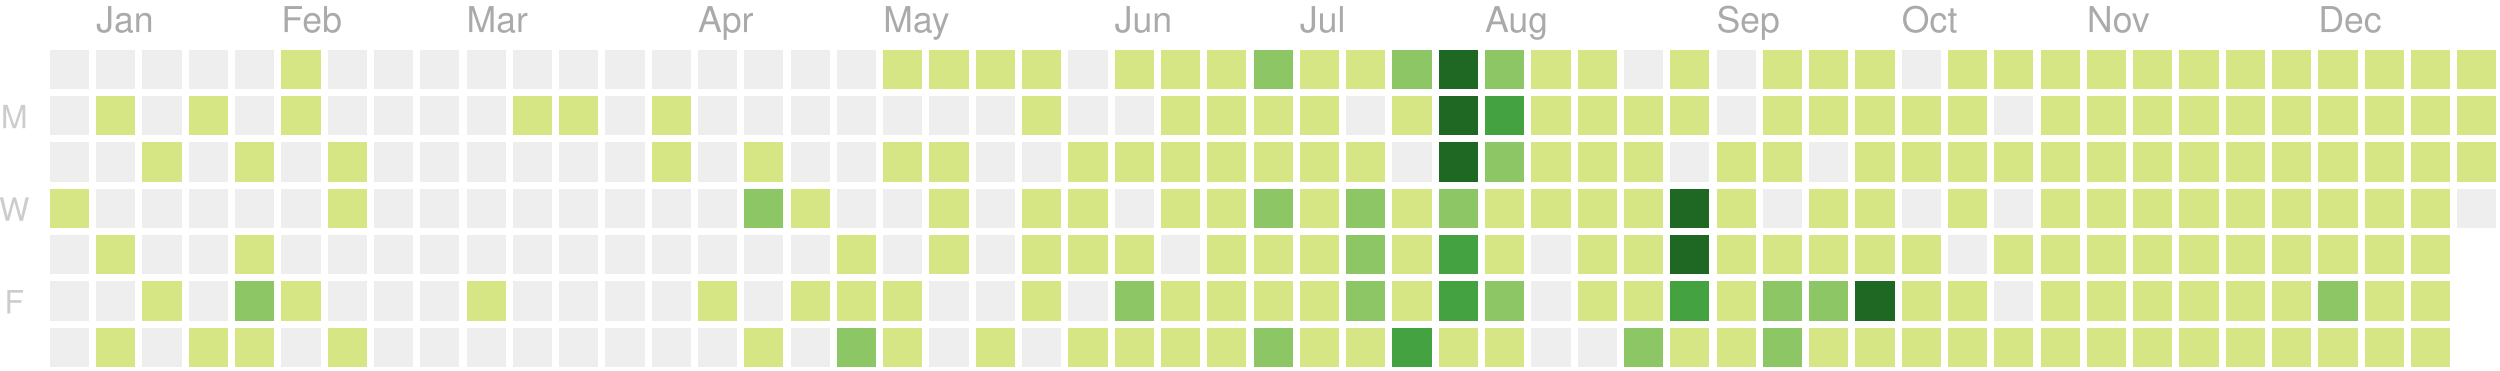
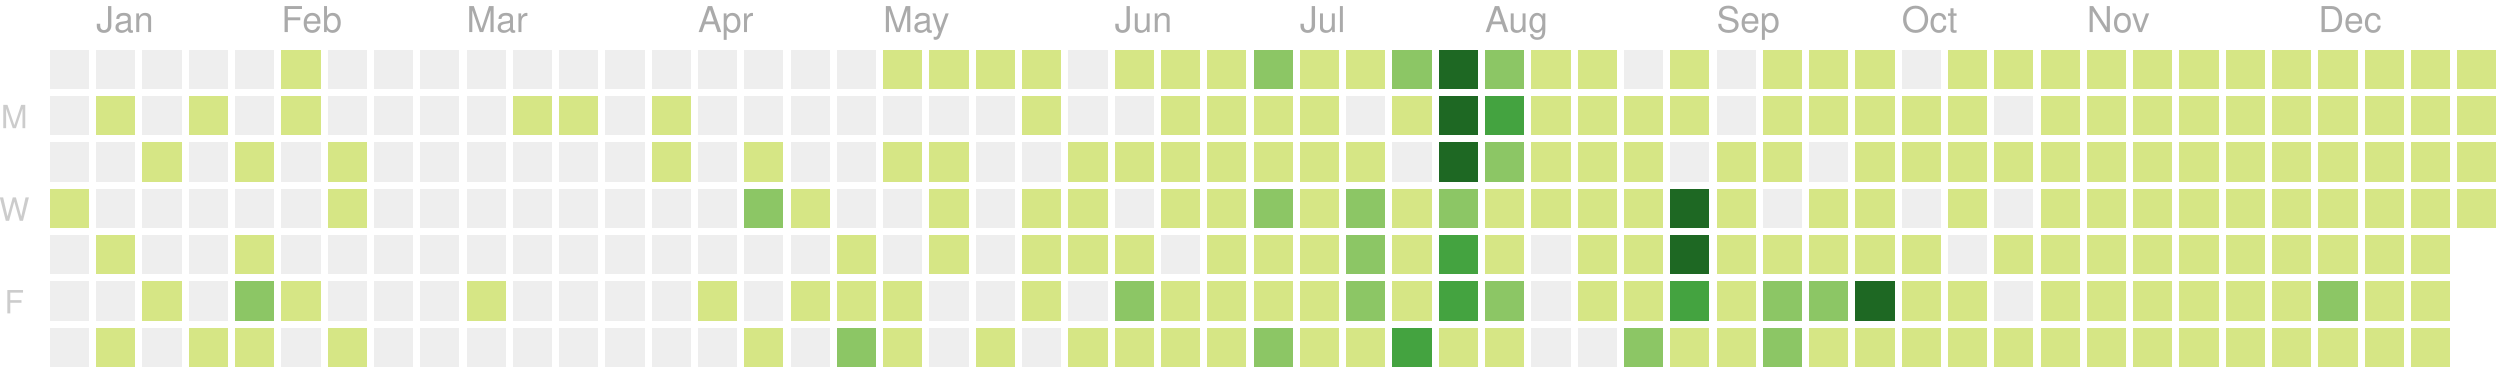
<svg xmlns="http://www.w3.org/2000/svg" version="1.1" width="702" height="104">
  <rect style="fill:#eeeeee;shape-rendering:crispedges;" data-score="0" data-date="2019-12-29" x="14" y="14" width="11" height="11" />
  <rect style="fill:#eeeeee;shape-rendering:crispedges;" data-score="0" data-date="2020-01-05" x="27" y="14" width="11" height="11" />
  <rect style="fill:#eeeeee;shape-rendering:crispedges;" data-score="0" data-date="2020-01-12" x="40" y="14" width="11" height="11" />
  <rect style="fill:#eeeeee;shape-rendering:crispedges;" data-score="0" data-date="2020-01-19" x="53" y="14" width="11" height="11" />
  <rect style="fill:#eeeeee;shape-rendering:crispedges;" data-score="0" data-date="2020-01-26" x="66" y="14" width="11" height="11" />
  <rect style="fill:#d6e685;shape-rendering:crispedges;" data-score="2" data-date="2020-02-02" x="79" y="14" width="11" height="11" />
  <rect style="fill:#eeeeee;shape-rendering:crispedges;" data-score="0" data-date="2020-02-09" x="92" y="14" width="11" height="11" />
  <rect style="fill:#eeeeee;shape-rendering:crispedges;" data-score="0" data-date="2020-02-16" x="105" y="14" width="11" height="11" />
  <rect style="fill:#eeeeee;shape-rendering:crispedges;" data-score="0" data-date="2020-02-23" x="118" y="14" width="11" height="11" />
  <rect style="fill:#eeeeee;shape-rendering:crispedges;" data-score="0" data-date="2020-03-01" x="131" y="14" width="11" height="11" />
  <rect style="fill:#eeeeee;shape-rendering:crispedges;" data-score="0" data-date="2020-03-08" x="144" y="14" width="11" height="11" />
  <rect style="fill:#eeeeee;shape-rendering:crispedges;" data-score="0" data-date="2020-03-15" x="157" y="14" width="11" height="11" />
  <rect style="fill:#eeeeee;shape-rendering:crispedges;" data-score="0" data-date="2020-03-22" x="170" y="14" width="11" height="11" />
  <rect style="fill:#eeeeee;shape-rendering:crispedges;" data-score="0" data-date="2020-03-29" x="183" y="14" width="11" height="11" />
  <rect style="fill:#eeeeee;shape-rendering:crispedges;" data-score="0" data-date="2020-04-05" x="196" y="14" width="11" height="11" />
  <rect style="fill:#eeeeee;shape-rendering:crispedges;" data-score="0" data-date="2020-04-12" x="209" y="14" width="11" height="11" />
  <rect style="fill:#eeeeee;shape-rendering:crispedges;" data-score="0" data-date="2020-04-19" x="222" y="14" width="11" height="11" />
  <rect style="fill:#eeeeee;shape-rendering:crispedges;" data-score="0" data-date="2020-04-26" x="235" y="14" width="11" height="11" />
  <rect style="fill:#d6e685;shape-rendering:crispedges;" data-score="20" data-date="2020-05-03" x="248" y="14" width="11" height="11" />
  <rect style="fill:#d6e685;shape-rendering:crispedges;" data-score="4" data-date="2020-05-10" x="261" y="14" width="11" height="11" />
  <rect style="fill:#d6e685;shape-rendering:crispedges;" data-score="4" data-date="2020-05-17" x="274" y="14" width="11" height="11" />
  <rect style="fill:#d6e685;shape-rendering:crispedges;" data-score="3" data-date="2020-05-24" x="287" y="14" width="11" height="11" />
  <rect style="fill:#eeeeee;shape-rendering:crispedges;" data-score="0" data-date="2020-05-31" x="300" y="14" width="11" height="11" />
  <rect style="fill:#d6e685;shape-rendering:crispedges;" data-score="25" data-date="2020-06-07" x="313" y="14" width="11" height="11" />
  <rect style="fill:#d6e685;shape-rendering:crispedges;" data-score="20" data-date="2020-06-14" x="326" y="14" width="11" height="11" />
  <rect style="fill:#d6e685;shape-rendering:crispedges;" data-score="8" data-date="2020-06-21" x="339" y="14" width="11" height="11" />
  <rect style="fill:#8cc665;shape-rendering:crispedges;" data-score="28" data-date="2020-06-28" x="352" y="14" width="11" height="11" />
  <rect style="fill:#d6e685;shape-rendering:crispedges;" data-score="20" data-date="2020-07-05" x="365" y="14" width="11" height="11" />
  <rect style="fill:#d6e685;shape-rendering:crispedges;" data-score="3" data-date="2020-07-12" x="378" y="14" width="11" height="11" />
  <rect style="fill:#8cc665;shape-rendering:crispedges;" data-score="45" data-date="2020-07-19" x="391" y="14" width="11" height="11" />
  <rect style="fill:#1e6823;shape-rendering:crispedges;" data-score="84" data-date="2020-07-26" x="404" y="14" width="11" height="11" />
  <rect style="fill:#8cc665;shape-rendering:crispedges;" data-score="41" data-date="2020-08-02" x="417" y="14" width="11" height="11" />
  <rect style="fill:#d6e685;shape-rendering:crispedges;" data-score="13" data-date="2020-08-09" x="430" y="14" width="11" height="11" />
  <rect style="fill:#d6e685;shape-rendering:crispedges;" data-score="13" data-date="2020-08-16" x="443" y="14" width="11" height="11" />
  <rect style="fill:#eeeeee;shape-rendering:crispedges;" data-score="0" data-date="2020-08-23" x="456" y="14" width="11" height="11" />
  <rect style="fill:#d6e685;shape-rendering:crispedges;" data-score="5" data-date="2020-08-30" x="469" y="14" width="11" height="11" />
  <rect style="fill:#eeeeee;shape-rendering:crispedges;" data-score="0" data-date="2020-09-06" x="482" y="14" width="11" height="11" />
  <rect style="fill:#d6e685;shape-rendering:crispedges;" data-score="2" data-date="2020-09-13" x="495" y="14" width="11" height="11" />
  <rect style="fill:#d6e685;shape-rendering:crispedges;" data-score="17" data-date="2020-09-20" x="508" y="14" width="11" height="11" />
  <rect style="fill:#d6e685;shape-rendering:crispedges;" data-score="6" data-date="2020-09-27" x="521" y="14" width="11" height="11" />
  <rect style="fill:#eeeeee;shape-rendering:crispedges;" data-score="0" data-date="2020-10-04" x="534" y="14" width="11" height="11" />
  <rect style="fill:#d6e685;shape-rendering:crispedges;" data-score="1" data-date="2020-10-11" x="547" y="14" width="11" height="11" />
  <rect style="fill:#d6e685;shape-rendering:crispedges;" data-score="18" data-date="2020-10-18" x="560" y="14" width="11" height="11" />
  <rect style="fill:#d6e685;shape-rendering:crispedges;" data-score="11" data-date="2020-10-25" x="573" y="14" width="11" height="11" />
  <rect style="fill:#d6e685;shape-rendering:crispedges;" data-score="1" data-date="2020-11-01" x="586" y="14" width="11" height="11" />
  <rect style="fill:#d6e685;shape-rendering:crispedges;" data-score="1" data-date="2020-11-08" x="599" y="14" width="11" height="11" />
  <rect style="fill:#d6e685;shape-rendering:crispedges;" data-score="14" data-date="2020-11-15" x="612" y="14" width="11" height="11" />
  <rect style="fill:#d6e685;shape-rendering:crispedges;" data-score="4" data-date="2020-11-22" x="625" y="14" width="11" height="11" />
  <rect style="fill:#d6e685;shape-rendering:crispedges;" data-score="1" data-date="2020-11-29" x="638" y="14" width="11" height="11" />
  <rect style="fill:#d6e685;shape-rendering:crispedges;" data-score="1" data-date="2020-12-06" x="651" y="14" width="11" height="11" />
  <rect style="fill:#d6e685;shape-rendering:crispedges;" data-score="17" data-date="2020-12-13" x="664" y="14" width="11" height="11" />
  <rect style="fill:#d6e685;shape-rendering:crispedges;" data-score="3" data-date="2020-12-20" x="677" y="14" width="11" height="11" />
  <rect style="fill:#d6e685;shape-rendering:crispedges;" data-score="1" data-date="2020-12-27" x="690" y="14" width="11" height="11" />
  <rect style="fill:#eeeeee;shape-rendering:crispedges;" data-score="0" data-date="2019-12-30" x="14" y="27" width="11" height="11" />
  <rect style="fill:#d6e685;shape-rendering:crispedges;" data-score="2" data-date="2020-01-06" x="27" y="27" width="11" height="11" />
  <rect style="fill:#eeeeee;shape-rendering:crispedges;" data-score="0" data-date="2020-01-13" x="40" y="27" width="11" height="11" />
  <rect style="fill:#d6e685;shape-rendering:crispedges;" data-score="1" data-date="2020-01-20" x="53" y="27" width="11" height="11" />
  <rect style="fill:#eeeeee;shape-rendering:crispedges;" data-score="0" data-date="2020-01-27" x="66" y="27" width="11" height="11" />
  <rect style="fill:#d6e685;shape-rendering:crispedges;" data-score="10" data-date="2020-02-03" x="79" y="27" width="11" height="11" />
  <rect style="fill:#eeeeee;shape-rendering:crispedges;" data-score="0" data-date="2020-02-10" x="92" y="27" width="11" height="11" />
  <rect style="fill:#eeeeee;shape-rendering:crispedges;" data-score="0" data-date="2020-02-17" x="105" y="27" width="11" height="11" />
  <rect style="fill:#eeeeee;shape-rendering:crispedges;" data-score="0" data-date="2020-02-24" x="118" y="27" width="11" height="11" />
  <rect style="fill:#eeeeee;shape-rendering:crispedges;" data-score="0" data-date="2020-03-02" x="131" y="27" width="11" height="11" />
  <rect style="fill:#d6e685;shape-rendering:crispedges;" data-score="2" data-date="2020-03-09" x="144" y="27" width="11" height="11" />
  <rect style="fill:#d6e685;shape-rendering:crispedges;" data-score="1" data-date="2020-03-16" x="157" y="27" width="11" height="11" />
  <rect style="fill:#eeeeee;shape-rendering:crispedges;" data-score="0" data-date="2020-03-23" x="170" y="27" width="11" height="11" />
  <rect style="fill:#d6e685;shape-rendering:crispedges;" data-score="8" data-date="2020-03-30" x="183" y="27" width="11" height="11" />
  <rect style="fill:#eeeeee;shape-rendering:crispedges;" data-score="0" data-date="2020-04-06" x="196" y="27" width="11" height="11" />
  <rect style="fill:#eeeeee;shape-rendering:crispedges;" data-score="0" data-date="2020-04-13" x="209" y="27" width="11" height="11" />
  <rect style="fill:#eeeeee;shape-rendering:crispedges;" data-score="0" data-date="2020-04-20" x="222" y="27" width="11" height="11" />
  <rect style="fill:#eeeeee;shape-rendering:crispedges;" data-score="0" data-date="2020-04-27" x="235" y="27" width="11" height="11" />
  <rect style="fill:#eeeeee;shape-rendering:crispedges;" data-score="0" data-date="2020-05-04" x="248" y="27" width="11" height="11" />
  <rect style="fill:#eeeeee;shape-rendering:crispedges;" data-score="0" data-date="2020-05-11" x="261" y="27" width="11" height="11" />
  <rect style="fill:#eeeeee;shape-rendering:crispedges;" data-score="0" data-date="2020-05-18" x="274" y="27" width="11" height="11" />
  <rect style="fill:#d6e685;shape-rendering:crispedges;" data-score="3" data-date="2020-05-25" x="287" y="27" width="11" height="11" />
  <rect style="fill:#eeeeee;shape-rendering:crispedges;" data-score="0" data-date="2020-06-01" x="300" y="27" width="11" height="11" />
  <rect style="fill:#eeeeee;shape-rendering:crispedges;" data-score="0" data-date="2020-06-08" x="313" y="27" width="11" height="11" />
  <rect style="fill:#d6e685;shape-rendering:crispedges;" data-score="2" data-date="2020-06-15" x="326" y="27" width="11" height="11" />
  <rect style="fill:#d6e685;shape-rendering:crispedges;" data-score="15" data-date="2020-06-22" x="339" y="27" width="11" height="11" />
  <rect style="fill:#d6e685;shape-rendering:crispedges;" data-score="16" data-date="2020-06-29" x="352" y="27" width="11" height="11" />
  <rect style="fill:#d6e685;shape-rendering:crispedges;" data-score="12" data-date="2020-07-06" x="365" y="27" width="11" height="11" />
  <rect style="fill:#eeeeee;shape-rendering:crispedges;" data-score="0" data-date="2020-07-13" x="378" y="27" width="11" height="11" />
  <rect style="fill:#d6e685;shape-rendering:crispedges;" data-score="8" data-date="2020-07-20" x="391" y="27" width="11" height="11" />
  <rect style="fill:#1e6823;shape-rendering:crispedges;" data-score="107" data-date="2020-07-27" x="404" y="27" width="11" height="11" />
  <rect style="fill:#44a340;shape-rendering:crispedges;" data-score="58" data-date="2020-08-03" x="417" y="27" width="11" height="11" />
  <rect style="fill:#d6e685;shape-rendering:crispedges;" data-score="2" data-date="2020-08-10" x="430" y="27" width="11" height="11" />
  <rect style="fill:#d6e685;shape-rendering:crispedges;" data-score="22" data-date="2020-08-17" x="443" y="27" width="11" height="11" />
  <rect style="fill:#d6e685;shape-rendering:crispedges;" data-score="1" data-date="2020-08-24" x="456" y="27" width="11" height="11" />
  <rect style="fill:#d6e685;shape-rendering:crispedges;" data-score="2" data-date="2020-08-31" x="469" y="27" width="11" height="11" />
  <rect style="fill:#eeeeee;shape-rendering:crispedges;" data-score="0" data-date="2020-09-07" x="482" y="27" width="11" height="11" />
  <rect style="fill:#d6e685;shape-rendering:crispedges;" data-score="7" data-date="2020-09-14" x="495" y="27" width="11" height="11" />
  <rect style="fill:#d6e685;shape-rendering:crispedges;" data-score="1" data-date="2020-09-21" x="508" y="27" width="11" height="11" />
  <rect style="fill:#d6e685;shape-rendering:crispedges;" data-score="3" data-date="2020-09-28" x="521" y="27" width="11" height="11" />
  <rect style="fill:#d6e685;shape-rendering:crispedges;" data-score="3" data-date="2020-10-05" x="534" y="27" width="11" height="11" />
  <rect style="fill:#d6e685;shape-rendering:crispedges;" data-score="3" data-date="2020-10-12" x="547" y="27" width="11" height="11" />
  <rect style="fill:#eeeeee;shape-rendering:crispedges;" data-score="0" data-date="2020-10-19" x="560" y="27" width="11" height="11" />
  <rect style="fill:#d6e685;shape-rendering:crispedges;" data-score="4" data-date="2020-10-26" x="573" y="27" width="11" height="11" />
  <rect style="fill:#d6e685;shape-rendering:crispedges;" data-score="20" data-date="2020-11-02" x="586" y="27" width="11" height="11" />
  <rect style="fill:#d6e685;shape-rendering:crispedges;" data-score="2" data-date="2020-11-09" x="599" y="27" width="11" height="11" />
  <rect style="fill:#d6e685;shape-rendering:crispedges;" data-score="13" data-date="2020-11-16" x="612" y="27" width="11" height="11" />
  <rect style="fill:#d6e685;shape-rendering:crispedges;" data-score="3" data-date="2020-11-23" x="625" y="27" width="11" height="11" />
  <rect style="fill:#d6e685;shape-rendering:crispedges;" data-score="5" data-date="2020-11-30" x="638" y="27" width="11" height="11" />
  <rect style="fill:#d6e685;shape-rendering:crispedges;" data-score="10" data-date="2020-12-07" x="651" y="27" width="11" height="11" />
  <rect style="fill:#d6e685;shape-rendering:crispedges;" data-score="1" data-date="2020-12-14" x="664" y="27" width="11" height="11" />
  <rect style="fill:#d6e685;shape-rendering:crispedges;" data-score="1" data-date="2020-12-21" x="677" y="27" width="11" height="11" />
  <rect style="fill:#d6e685;shape-rendering:crispedges;" data-score="2" data-date="2020-12-28" x="690" y="27" width="11" height="11" />
  <rect style="fill:#eeeeee;shape-rendering:crispedges;" data-score="0" data-date="2019-12-31" x="14" y="40" width="11" height="11" />
  <rect style="fill:#eeeeee;shape-rendering:crispedges;" data-score="0" data-date="2020-01-07" x="27" y="40" width="11" height="11" />
  <rect style="fill:#d6e685;shape-rendering:crispedges;" data-score="1" data-date="2020-01-14" x="40" y="40" width="11" height="11" />
  <rect style="fill:#eeeeee;shape-rendering:crispedges;" data-score="0" data-date="2020-01-21" x="53" y="40" width="11" height="11" />
  <rect style="fill:#d6e685;shape-rendering:crispedges;" data-score="20" data-date="2020-01-28" x="66" y="40" width="11" height="11" />
  <rect style="fill:#eeeeee;shape-rendering:crispedges;" data-score="0" data-date="2020-02-04" x="79" y="40" width="11" height="11" />
  <rect style="fill:#d6e685;shape-rendering:crispedges;" data-score="2" data-date="2020-02-11" x="92" y="40" width="11" height="11" />
  <rect style="fill:#eeeeee;shape-rendering:crispedges;" data-score="0" data-date="2020-02-18" x="105" y="40" width="11" height="11" />
  <rect style="fill:#eeeeee;shape-rendering:crispedges;" data-score="0" data-date="2020-02-25" x="118" y="40" width="11" height="11" />
  <rect style="fill:#eeeeee;shape-rendering:crispedges;" data-score="0" data-date="2020-03-03" x="131" y="40" width="11" height="11" />
  <rect style="fill:#eeeeee;shape-rendering:crispedges;" data-score="0" data-date="2020-03-10" x="144" y="40" width="11" height="11" />
  <rect style="fill:#eeeeee;shape-rendering:crispedges;" data-score="0" data-date="2020-03-17" x="157" y="40" width="11" height="11" />
  <rect style="fill:#eeeeee;shape-rendering:crispedges;" data-score="0" data-date="2020-03-24" x="170" y="40" width="11" height="11" />
  <rect style="fill:#d6e685;shape-rendering:crispedges;" data-score="3" data-date="2020-03-31" x="183" y="40" width="11" height="11" />
  <rect style="fill:#eeeeee;shape-rendering:crispedges;" data-score="0" data-date="2020-04-07" x="196" y="40" width="11" height="11" />
  <rect style="fill:#d6e685;shape-rendering:crispedges;" data-score="14" data-date="2020-04-14" x="209" y="40" width="11" height="11" />
  <rect style="fill:#eeeeee;shape-rendering:crispedges;" data-score="0" data-date="2020-04-21" x="222" y="40" width="11" height="11" />
  <rect style="fill:#eeeeee;shape-rendering:crispedges;" data-score="0" data-date="2020-04-28" x="235" y="40" width="11" height="11" />
  <rect style="fill:#d6e685;shape-rendering:crispedges;" data-score="3" data-date="2020-05-05" x="248" y="40" width="11" height="11" />
  <rect style="fill:#d6e685;shape-rendering:crispedges;" data-score="2" data-date="2020-05-12" x="261" y="40" width="11" height="11" />
  <rect style="fill:#eeeeee;shape-rendering:crispedges;" data-score="0" data-date="2020-05-19" x="274" y="40" width="11" height="11" />
  <rect style="fill:#eeeeee;shape-rendering:crispedges;" data-score="0" data-date="2020-05-26" x="287" y="40" width="11" height="11" />
  <rect style="fill:#d6e685;shape-rendering:crispedges;" data-score="2" data-date="2020-06-02" x="300" y="40" width="11" height="11" />
  <rect style="fill:#d6e685;shape-rendering:crispedges;" data-score="4" data-date="2020-06-09" x="313" y="40" width="11" height="11" />
  <rect style="fill:#d6e685;shape-rendering:crispedges;" data-score="9" data-date="2020-06-16" x="326" y="40" width="11" height="11" />
  <rect style="fill:#d6e685;shape-rendering:crispedges;" data-score="16" data-date="2020-06-23" x="339" y="40" width="11" height="11" />
  <rect style="fill:#d6e685;shape-rendering:crispedges;" data-score="7" data-date="2020-06-30" x="352" y="40" width="11" height="11" />
  <rect style="fill:#d6e685;shape-rendering:crispedges;" data-score="17" data-date="2020-07-07" x="365" y="40" width="11" height="11" />
  <rect style="fill:#d6e685;shape-rendering:crispedges;" data-score="4" data-date="2020-07-14" x="378" y="40" width="11" height="11" />
  <rect style="fill:#eeeeee;shape-rendering:crispedges;" data-score="0" data-date="2020-07-21" x="391" y="40" width="11" height="11" />
  <rect style="fill:#1e6823;shape-rendering:crispedges;" data-score="84" data-date="2020-07-28" x="404" y="40" width="11" height="11" />
  <rect style="fill:#8cc665;shape-rendering:crispedges;" data-score="30" data-date="2020-08-04" x="417" y="40" width="11" height="11" />
  <rect style="fill:#d6e685;shape-rendering:crispedges;" data-score="3" data-date="2020-08-11" x="430" y="40" width="11" height="11" />
  <rect style="fill:#d6e685;shape-rendering:crispedges;" data-score="10" data-date="2020-08-18" x="443" y="40" width="11" height="11" />
  <rect style="fill:#d6e685;shape-rendering:crispedges;" data-score="5" data-date="2020-08-25" x="456" y="40" width="11" height="11" />
  <rect style="fill:#eeeeee;shape-rendering:crispedges;" data-score="0" data-date="2020-09-01" x="469" y="40" width="11" height="11" />
  <rect style="fill:#d6e685;shape-rendering:crispedges;" data-score="16" data-date="2020-09-08" x="482" y="40" width="11" height="11" />
  <rect style="fill:#d6e685;shape-rendering:crispedges;" data-score="8" data-date="2020-09-15" x="495" y="40" width="11" height="11" />
  <rect style="fill:#eeeeee;shape-rendering:crispedges;" data-score="0" data-date="2020-09-22" x="508" y="40" width="11" height="11" />
  <rect style="fill:#d6e685;shape-rendering:crispedges;" data-score="9" data-date="2020-09-29" x="521" y="40" width="11" height="11" />
  <rect style="fill:#d6e685;shape-rendering:crispedges;" data-score="2" data-date="2020-10-06" x="534" y="40" width="11" height="11" />
  <rect style="fill:#d6e685;shape-rendering:crispedges;" data-score="11" data-date="2020-10-13" x="547" y="40" width="11" height="11" />
  <rect style="fill:#d6e685;shape-rendering:crispedges;" data-score="12" data-date="2020-10-20" x="560" y="40" width="11" height="11" />
  <rect style="fill:#d6e685;shape-rendering:crispedges;" data-score="5" data-date="2020-10-27" x="573" y="40" width="11" height="11" />
  <rect style="fill:#d6e685;shape-rendering:crispedges;" data-score="1" data-date="2020-11-03" x="586" y="40" width="11" height="11" />
  <rect style="fill:#d6e685;shape-rendering:crispedges;" data-score="11" data-date="2020-11-10" x="599" y="40" width="11" height="11" />
  <rect style="fill:#d6e685;shape-rendering:crispedges;" data-score="11" data-date="2020-11-17" x="612" y="40" width="11" height="11" />
  <rect style="fill:#d6e685;shape-rendering:crispedges;" data-score="1" data-date="2020-11-24" x="625" y="40" width="11" height="11" />
  <rect style="fill:#d6e685;shape-rendering:crispedges;" data-score="1" data-date="2020-12-01" x="638" y="40" width="11" height="11" />
  <rect style="fill:#d6e685;shape-rendering:crispedges;" data-score="7" data-date="2020-12-08" x="651" y="40" width="11" height="11" />
  <rect style="fill:#d6e685;shape-rendering:crispedges;" data-score="5" data-date="2020-12-15" x="664" y="40" width="11" height="11" />
  <rect style="fill:#d6e685;shape-rendering:crispedges;" data-score="4" data-date="2020-12-22" x="677" y="40" width="11" height="11" />
  <rect style="fill:#d6e685;shape-rendering:crispedges;" data-score="10" data-date="2020-12-29" x="690" y="40" width="11" height="11" />
  <rect style="fill:#d6e685;shape-rendering:crispedges;" data-score="1" data-date="2020-01-01" x="14" y="53" width="11" height="11" />
  <rect style="fill:#eeeeee;shape-rendering:crispedges;" data-score="0" data-date="2020-01-08" x="27" y="53" width="11" height="11" />
  <rect style="fill:#eeeeee;shape-rendering:crispedges;" data-score="0" data-date="2020-01-15" x="40" y="53" width="11" height="11" />
  <rect style="fill:#eeeeee;shape-rendering:crispedges;" data-score="0" data-date="2020-01-22" x="53" y="53" width="11" height="11" />
  <rect style="fill:#eeeeee;shape-rendering:crispedges;" data-score="0" data-date="2020-01-29" x="66" y="53" width="11" height="11" />
  <rect style="fill:#eeeeee;shape-rendering:crispedges;" data-score="0" data-date="2020-02-05" x="79" y="53" width="11" height="11" />
  <rect style="fill:#d6e685;shape-rendering:crispedges;" data-score="3" data-date="2020-02-12" x="92" y="53" width="11" height="11" />
  <rect style="fill:#eeeeee;shape-rendering:crispedges;" data-score="0" data-date="2020-02-19" x="105" y="53" width="11" height="11" />
  <rect style="fill:#eeeeee;shape-rendering:crispedges;" data-score="0" data-date="2020-02-26" x="118" y="53" width="11" height="11" />
  <rect style="fill:#eeeeee;shape-rendering:crispedges;" data-score="0" data-date="2020-03-04" x="131" y="53" width="11" height="11" />
  <rect style="fill:#eeeeee;shape-rendering:crispedges;" data-score="0" data-date="2020-03-11" x="144" y="53" width="11" height="11" />
  <rect style="fill:#eeeeee;shape-rendering:crispedges;" data-score="0" data-date="2020-03-18" x="157" y="53" width="11" height="11" />
  <rect style="fill:#eeeeee;shape-rendering:crispedges;" data-score="0" data-date="2020-03-25" x="170" y="53" width="11" height="11" />
  <rect style="fill:#eeeeee;shape-rendering:crispedges;" data-score="0" data-date="2020-04-01" x="183" y="53" width="11" height="11" />
  <rect style="fill:#eeeeee;shape-rendering:crispedges;" data-score="0" data-date="2020-04-08" x="196" y="53" width="11" height="11" />
  <rect style="fill:#8cc665;shape-rendering:crispedges;" data-score="30" data-date="2020-04-15" x="209" y="53" width="11" height="11" />
  <rect style="fill:#d6e685;shape-rendering:crispedges;" data-score="1" data-date="2020-04-22" x="222" y="53" width="11" height="11" />
  <rect style="fill:#eeeeee;shape-rendering:crispedges;" data-score="0" data-date="2020-04-29" x="235" y="53" width="11" height="11" />
  <rect style="fill:#eeeeee;shape-rendering:crispedges;" data-score="0" data-date="2020-05-06" x="248" y="53" width="11" height="11" />
  <rect style="fill:#d6e685;shape-rendering:crispedges;" data-score="3" data-date="2020-05-13" x="261" y="53" width="11" height="11" />
  <rect style="fill:#eeeeee;shape-rendering:crispedges;" data-score="0" data-date="2020-05-20" x="274" y="53" width="11" height="11" />
  <rect style="fill:#d6e685;shape-rendering:crispedges;" data-score="1" data-date="2020-05-27" x="287" y="53" width="11" height="11" />
  <rect style="fill:#d6e685;shape-rendering:crispedges;" data-score="2" data-date="2020-06-03" x="300" y="53" width="11" height="11" />
  <rect style="fill:#eeeeee;shape-rendering:crispedges;" data-score="0" data-date="2020-06-10" x="313" y="53" width="11" height="11" />
  <rect style="fill:#d6e685;shape-rendering:crispedges;" data-score="5" data-date="2020-06-17" x="326" y="53" width="11" height="11" />
  <rect style="fill:#d6e685;shape-rendering:crispedges;" data-score="2" data-date="2020-06-24" x="339" y="53" width="11" height="11" />
  <rect style="fill:#8cc665;shape-rendering:crispedges;" data-score="32" data-date="2020-07-01" x="352" y="53" width="11" height="11" />
  <rect style="fill:#d6e685;shape-rendering:crispedges;" data-score="14" data-date="2020-07-08" x="365" y="53" width="11" height="11" />
  <rect style="fill:#8cc665;shape-rendering:crispedges;" data-score="26" data-date="2020-07-15" x="378" y="53" width="11" height="11" />
  <rect style="fill:#d6e685;shape-rendering:crispedges;" data-score="2" data-date="2020-07-22" x="391" y="53" width="11" height="11" />
  <rect style="fill:#8cc665;shape-rendering:crispedges;" data-score="45" data-date="2020-07-29" x="404" y="53" width="11" height="11" />
  <rect style="fill:#d6e685;shape-rendering:crispedges;" data-score="19" data-date="2020-08-05" x="417" y="53" width="11" height="11" />
  <rect style="fill:#d6e685;shape-rendering:crispedges;" data-score="2" data-date="2020-08-12" x="430" y="53" width="11" height="11" />
  <rect style="fill:#d6e685;shape-rendering:crispedges;" data-score="15" data-date="2020-08-19" x="443" y="53" width="11" height="11" />
  <rect style="fill:#d6e685;shape-rendering:crispedges;" data-score="20" data-date="2020-08-26" x="456" y="53" width="11" height="11" />
  <rect style="fill:#1e6823;shape-rendering:crispedges;" data-score="147" data-date="2020-09-02" x="469" y="53" width="11" height="11" />
  <rect style="fill:#d6e685;shape-rendering:crispedges;" data-score="7" data-date="2020-09-09" x="482" y="53" width="11" height="11" />
  <rect style="fill:#eeeeee;shape-rendering:crispedges;" data-score="0" data-date="2020-09-16" x="495" y="53" width="11" height="11" />
  <rect style="fill:#d6e685;shape-rendering:crispedges;" data-score="1" data-date="2020-09-23" x="508" y="53" width="11" height="11" />
  <rect style="fill:#d6e685;shape-rendering:crispedges;" data-score="3" data-date="2020-09-30" x="521" y="53" width="11" height="11" />
  <rect style="fill:#eeeeee;shape-rendering:crispedges;" data-score="0" data-date="2020-10-07" x="534" y="53" width="11" height="11" />
  <rect style="fill:#d6e685;shape-rendering:crispedges;" data-score="3" data-date="2020-10-14" x="547" y="53" width="11" height="11" />
  <rect style="fill:#eeeeee;shape-rendering:crispedges;" data-score="0" data-date="2020-10-21" x="560" y="53" width="11" height="11" />
  <rect style="fill:#d6e685;shape-rendering:crispedges;" data-score="11" data-date="2020-10-28" x="573" y="53" width="11" height="11" />
  <rect style="fill:#d6e685;shape-rendering:crispedges;" data-score="3" data-date="2020-11-04" x="586" y="53" width="11" height="11" />
  <rect style="fill:#d6e685;shape-rendering:crispedges;" data-score="1" data-date="2020-11-11" x="599" y="53" width="11" height="11" />
  <rect style="fill:#d6e685;shape-rendering:crispedges;" data-score="3" data-date="2020-11-18" x="612" y="53" width="11" height="11" />
  <rect style="fill:#d6e685;shape-rendering:crispedges;" data-score="14" data-date="2020-11-25" x="625" y="53" width="11" height="11" />
  <rect style="fill:#d6e685;shape-rendering:crispedges;" data-score="1" data-date="2020-12-02" x="638" y="53" width="11" height="11" />
  <rect style="fill:#d6e685;shape-rendering:crispedges;" data-score="1" data-date="2020-12-09" x="651" y="53" width="11" height="11" />
  <rect style="fill:#d6e685;shape-rendering:crispedges;" data-score="2" data-date="2020-12-16" x="664" y="53" width="11" height="11" />
  <rect style="fill:#d6e685;shape-rendering:crispedges;" data-score="9" data-date="2020-12-23" x="677" y="53" width="11" height="11" />
-   <rect style="fill:#eeeeee;shape-rendering:crispedges;" data-score="0" data-date="2020-12-30" x="690" y="53" width="11" height="11" />
+   <rect style="fill:#d6e685;shape-rendering:crispedges;" data-score="1" data-date="2020-12-30" x="690" y="53" width="11" height="11" />
  <rect style="fill:#eeeeee;shape-rendering:crispedges;" data-score="0" data-date="2020-01-02" x="14" y="66" width="11" height="11" />
  <rect style="fill:#d6e685;shape-rendering:crispedges;" data-score="1" data-date="2020-01-09" x="27" y="66" width="11" height="11" />
  <rect style="fill:#eeeeee;shape-rendering:crispedges;" data-score="0" data-date="2020-01-16" x="40" y="66" width="11" height="11" />
  <rect style="fill:#eeeeee;shape-rendering:crispedges;" data-score="0" data-date="2020-01-23" x="53" y="66" width="11" height="11" />
  <rect style="fill:#d6e685;shape-rendering:crispedges;" data-score="8" data-date="2020-01-30" x="66" y="66" width="11" height="11" />
  <rect style="fill:#eeeeee;shape-rendering:crispedges;" data-score="0" data-date="2020-02-06" x="79" y="66" width="11" height="11" />
  <rect style="fill:#eeeeee;shape-rendering:crispedges;" data-score="0" data-date="2020-02-13" x="92" y="66" width="11" height="11" />
  <rect style="fill:#eeeeee;shape-rendering:crispedges;" data-score="0" data-date="2020-02-20" x="105" y="66" width="11" height="11" />
  <rect style="fill:#eeeeee;shape-rendering:crispedges;" data-score="0" data-date="2020-02-27" x="118" y="66" width="11" height="11" />
  <rect style="fill:#eeeeee;shape-rendering:crispedges;" data-score="0" data-date="2020-03-05" x="131" y="66" width="11" height="11" />
  <rect style="fill:#eeeeee;shape-rendering:crispedges;" data-score="0" data-date="2020-03-12" x="144" y="66" width="11" height="11" />
  <rect style="fill:#eeeeee;shape-rendering:crispedges;" data-score="0" data-date="2020-03-19" x="157" y="66" width="11" height="11" />
  <rect style="fill:#eeeeee;shape-rendering:crispedges;" data-score="0" data-date="2020-03-26" x="170" y="66" width="11" height="11" />
  <rect style="fill:#eeeeee;shape-rendering:crispedges;" data-score="0" data-date="2020-04-02" x="183" y="66" width="11" height="11" />
  <rect style="fill:#eeeeee;shape-rendering:crispedges;" data-score="0" data-date="2020-04-09" x="196" y="66" width="11" height="11" />
  <rect style="fill:#eeeeee;shape-rendering:crispedges;" data-score="0" data-date="2020-04-16" x="209" y="66" width="11" height="11" />
  <rect style="fill:#eeeeee;shape-rendering:crispedges;" data-score="0" data-date="2020-04-23" x="222" y="66" width="11" height="11" />
  <rect style="fill:#d6e685;shape-rendering:crispedges;" data-score="1" data-date="2020-04-30" x="235" y="66" width="11" height="11" />
  <rect style="fill:#eeeeee;shape-rendering:crispedges;" data-score="0" data-date="2020-05-07" x="248" y="66" width="11" height="11" />
  <rect style="fill:#d6e685;shape-rendering:crispedges;" data-score="8" data-date="2020-05-14" x="261" y="66" width="11" height="11" />
  <rect style="fill:#eeeeee;shape-rendering:crispedges;" data-score="0" data-date="2020-05-21" x="274" y="66" width="11" height="11" />
  <rect style="fill:#d6e685;shape-rendering:crispedges;" data-score="4" data-date="2020-05-28" x="287" y="66" width="11" height="11" />
  <rect style="fill:#d6e685;shape-rendering:crispedges;" data-score="3" data-date="2020-06-04" x="300" y="66" width="11" height="11" />
  <rect style="fill:#d6e685;shape-rendering:crispedges;" data-score="1" data-date="2020-06-11" x="313" y="66" width="11" height="11" />
  <rect style="fill:#eeeeee;shape-rendering:crispedges;" data-score="0" data-date="2020-06-18" x="326" y="66" width="11" height="11" />
  <rect style="fill:#d6e685;shape-rendering:crispedges;" data-score="3" data-date="2020-06-25" x="339" y="66" width="11" height="11" />
  <rect style="fill:#d6e685;shape-rendering:crispedges;" data-score="9" data-date="2020-07-02" x="352" y="66" width="11" height="11" />
  <rect style="fill:#d6e685;shape-rendering:crispedges;" data-score="17" data-date="2020-07-09" x="365" y="66" width="11" height="11" />
  <rect style="fill:#8cc665;shape-rendering:crispedges;" data-score="27" data-date="2020-07-16" x="378" y="66" width="11" height="11" />
  <rect style="fill:#d6e685;shape-rendering:crispedges;" data-score="3" data-date="2020-07-23" x="391" y="66" width="11" height="11" />
  <rect style="fill:#44a340;shape-rendering:crispedges;" data-score="62" data-date="2020-07-30" x="404" y="66" width="11" height="11" />
  <rect style="fill:#d6e685;shape-rendering:crispedges;" data-score="22" data-date="2020-08-06" x="417" y="66" width="11" height="11" />
  <rect style="fill:#eeeeee;shape-rendering:crispedges;" data-score="0" data-date="2020-08-13" x="430" y="66" width="11" height="11" />
  <rect style="fill:#d6e685;shape-rendering:crispedges;" data-score="4" data-date="2020-08-20" x="443" y="66" width="11" height="11" />
  <rect style="fill:#d6e685;shape-rendering:crispedges;" data-score="3" data-date="2020-08-27" x="456" y="66" width="11" height="11" />
  <rect style="fill:#1e6823;shape-rendering:crispedges;" data-score="103" data-date="2020-09-03" x="469" y="66" width="11" height="11" />
  <rect style="fill:#d6e685;shape-rendering:crispedges;" data-score="2" data-date="2020-09-10" x="482" y="66" width="11" height="11" />
  <rect style="fill:#d6e685;shape-rendering:crispedges;" data-score="4" data-date="2020-09-17" x="495" y="66" width="11" height="11" />
  <rect style="fill:#d6e685;shape-rendering:crispedges;" data-score="25" data-date="2020-09-24" x="508" y="66" width="11" height="11" />
  <rect style="fill:#d6e685;shape-rendering:crispedges;" data-score="2" data-date="2020-10-01" x="521" y="66" width="11" height="11" />
  <rect style="fill:#d6e685;shape-rendering:crispedges;" data-score="6" data-date="2020-10-08" x="534" y="66" width="11" height="11" />
  <rect style="fill:#eeeeee;shape-rendering:crispedges;" data-score="0" data-date="2020-10-15" x="547" y="66" width="11" height="11" />
  <rect style="fill:#d6e685;shape-rendering:crispedges;" data-score="3" data-date="2020-10-22" x="560" y="66" width="11" height="11" />
  <rect style="fill:#d6e685;shape-rendering:crispedges;" data-score="10" data-date="2020-10-29" x="573" y="66" width="11" height="11" />
  <rect style="fill:#d6e685;shape-rendering:crispedges;" data-score="17" data-date="2020-11-05" x="586" y="66" width="11" height="11" />
  <rect style="fill:#d6e685;shape-rendering:crispedges;" data-score="6" data-date="2020-11-12" x="599" y="66" width="11" height="11" />
  <rect style="fill:#d6e685;shape-rendering:crispedges;" data-score="1" data-date="2020-11-19" x="612" y="66" width="11" height="11" />
  <rect style="fill:#d6e685;shape-rendering:crispedges;" data-score="4" data-date="2020-11-26" x="625" y="66" width="11" height="11" />
  <rect style="fill:#d6e685;shape-rendering:crispedges;" data-score="15" data-date="2020-12-03" x="638" y="66" width="11" height="11" />
  <rect style="fill:#d6e685;shape-rendering:crispedges;" data-score="15" data-date="2020-12-10" x="651" y="66" width="11" height="11" />
  <rect style="fill:#d6e685;shape-rendering:crispedges;" data-score="19" data-date="2020-12-17" x="664" y="66" width="11" height="11" />
  <rect style="fill:#d6e685;shape-rendering:crispedges;" data-score="8" data-date="2020-12-24" x="677" y="66" width="11" height="11" />
  <rect style="fill:#eeeeee;shape-rendering:crispedges;" data-score="0" data-date="2020-01-03" x="14" y="79" width="11" height="11" />
  <rect style="fill:#eeeeee;shape-rendering:crispedges;" data-score="0" data-date="2020-01-10" x="27" y="79" width="11" height="11" />
  <rect style="fill:#d6e685;shape-rendering:crispedges;" data-score="1" data-date="2020-01-17" x="40" y="79" width="11" height="11" />
  <rect style="fill:#eeeeee;shape-rendering:crispedges;" data-score="0" data-date="2020-01-24" x="53" y="79" width="11" height="11" />
  <rect style="fill:#8cc665;shape-rendering:crispedges;" data-score="26" data-date="2020-01-31" x="66" y="79" width="11" height="11" />
  <rect style="fill:#d6e685;shape-rendering:crispedges;" data-score="2" data-date="2020-02-07" x="79" y="79" width="11" height="11" />
  <rect style="fill:#eeeeee;shape-rendering:crispedges;" data-score="0" data-date="2020-02-14" x="92" y="79" width="11" height="11" />
  <rect style="fill:#eeeeee;shape-rendering:crispedges;" data-score="0" data-date="2020-02-21" x="105" y="79" width="11" height="11" />
  <rect style="fill:#eeeeee;shape-rendering:crispedges;" data-score="0" data-date="2020-02-28" x="118" y="79" width="11" height="11" />
  <rect style="fill:#d6e685;shape-rendering:crispedges;" data-score="1" data-date="2020-03-06" x="131" y="79" width="11" height="11" />
  <rect style="fill:#eeeeee;shape-rendering:crispedges;" data-score="0" data-date="2020-03-13" x="144" y="79" width="11" height="11" />
  <rect style="fill:#eeeeee;shape-rendering:crispedges;" data-score="0" data-date="2020-03-20" x="157" y="79" width="11" height="11" />
  <rect style="fill:#eeeeee;shape-rendering:crispedges;" data-score="0" data-date="2020-03-27" x="170" y="79" width="11" height="11" />
  <rect style="fill:#eeeeee;shape-rendering:crispedges;" data-score="0" data-date="2020-04-03" x="183" y="79" width="11" height="11" />
  <rect style="fill:#d6e685;shape-rendering:crispedges;" data-score="8" data-date="2020-04-10" x="196" y="79" width="11" height="11" />
  <rect style="fill:#eeeeee;shape-rendering:crispedges;" data-score="0" data-date="2020-04-17" x="209" y="79" width="11" height="11" />
  <rect style="fill:#d6e685;shape-rendering:crispedges;" data-score="6" data-date="2020-04-24" x="222" y="79" width="11" height="11" />
  <rect style="fill:#d6e685;shape-rendering:crispedges;" data-score="7" data-date="2020-05-01" x="235" y="79" width="11" height="11" />
  <rect style="fill:#d6e685;shape-rendering:crispedges;" data-score="5" data-date="2020-05-08" x="248" y="79" width="11" height="11" />
  <rect style="fill:#eeeeee;shape-rendering:crispedges;" data-score="0" data-date="2020-05-15" x="261" y="79" width="11" height="11" />
  <rect style="fill:#eeeeee;shape-rendering:crispedges;" data-score="0" data-date="2020-05-22" x="274" y="79" width="11" height="11" />
  <rect style="fill:#d6e685;shape-rendering:crispedges;" data-score="1" data-date="2020-05-29" x="287" y="79" width="11" height="11" />
  <rect style="fill:#eeeeee;shape-rendering:crispedges;" data-score="0" data-date="2020-06-05" x="300" y="79" width="11" height="11" />
  <rect style="fill:#8cc665;shape-rendering:crispedges;" data-score="36" data-date="2020-06-12" x="313" y="79" width="11" height="11" />
  <rect style="fill:#d6e685;shape-rendering:crispedges;" data-score="1" data-date="2020-06-19" x="326" y="79" width="11" height="11" />
  <rect style="fill:#d6e685;shape-rendering:crispedges;" data-score="6" data-date="2020-06-26" x="339" y="79" width="11" height="11" />
  <rect style="fill:#d6e685;shape-rendering:crispedges;" data-score="11" data-date="2020-07-03" x="352" y="79" width="11" height="11" />
  <rect style="fill:#d6e685;shape-rendering:crispedges;" data-score="3" data-date="2020-07-10" x="365" y="79" width="11" height="11" />
  <rect style="fill:#8cc665;shape-rendering:crispedges;" data-score="41" data-date="2020-07-17" x="378" y="79" width="11" height="11" />
  <rect style="fill:#d6e685;shape-rendering:crispedges;" data-score="6" data-date="2020-07-24" x="391" y="79" width="11" height="11" />
  <rect style="fill:#44a340;shape-rendering:crispedges;" data-score="67" data-date="2020-07-31" x="404" y="79" width="11" height="11" />
  <rect style="fill:#8cc665;shape-rendering:crispedges;" data-score="28" data-date="2020-08-07" x="417" y="79" width="11" height="11" />
  <rect style="fill:#eeeeee;shape-rendering:crispedges;" data-score="0" data-date="2020-08-14" x="430" y="79" width="11" height="11" />
  <rect style="fill:#d6e685;shape-rendering:crispedges;" data-score="1" data-date="2020-08-21" x="443" y="79" width="11" height="11" />
  <rect style="fill:#d6e685;shape-rendering:crispedges;" data-score="3" data-date="2020-08-28" x="456" y="79" width="11" height="11" />
  <rect style="fill:#44a340;shape-rendering:crispedges;" data-score="60" data-date="2020-09-04" x="469" y="79" width="11" height="11" />
  <rect style="fill:#d6e685;shape-rendering:crispedges;" data-score="20" data-date="2020-09-11" x="482" y="79" width="11" height="11" />
  <rect style="fill:#8cc665;shape-rendering:crispedges;" data-score="37" data-date="2020-09-18" x="495" y="79" width="11" height="11" />
  <rect style="fill:#8cc665;shape-rendering:crispedges;" data-score="47" data-date="2020-09-25" x="508" y="79" width="11" height="11" />
  <rect style="fill:#1e6823;shape-rendering:crispedges;" data-score="86" data-date="2020-10-02" x="521" y="79" width="11" height="11" />
  <rect style="fill:#d6e685;shape-rendering:crispedges;" data-score="9" data-date="2020-10-09" x="534" y="79" width="11" height="11" />
  <rect style="fill:#d6e685;shape-rendering:crispedges;" data-score="9" data-date="2020-10-16" x="547" y="79" width="11" height="11" />
  <rect style="fill:#eeeeee;shape-rendering:crispedges;" data-score="0" data-date="2020-10-23" x="560" y="79" width="11" height="11" />
  <rect style="fill:#d6e685;shape-rendering:crispedges;" data-score="1" data-date="2020-10-30" x="573" y="79" width="11" height="11" />
  <rect style="fill:#d6e685;shape-rendering:crispedges;" data-score="1" data-date="2020-11-06" x="586" y="79" width="11" height="11" />
  <rect style="fill:#d6e685;shape-rendering:crispedges;" data-score="7" data-date="2020-11-13" x="599" y="79" width="11" height="11" />
  <rect style="fill:#d6e685;shape-rendering:crispedges;" data-score="19" data-date="2020-11-20" x="612" y="79" width="11" height="11" />
  <rect style="fill:#d6e685;shape-rendering:crispedges;" data-score="5" data-date="2020-11-27" x="625" y="79" width="11" height="11" />
  <rect style="fill:#d6e685;shape-rendering:crispedges;" data-score="16" data-date="2020-12-04" x="638" y="79" width="11" height="11" />
  <rect style="fill:#8cc665;shape-rendering:crispedges;" data-score="29" data-date="2020-12-11" x="651" y="79" width="11" height="11" />
  <rect style="fill:#d6e685;shape-rendering:crispedges;" data-score="3" data-date="2020-12-18" x="664" y="79" width="11" height="11" />
  <rect style="fill:#d6e685;shape-rendering:crispedges;" data-score="2" data-date="2020-12-25" x="677" y="79" width="11" height="11" />
  <rect style="fill:#eeeeee;shape-rendering:crispedges;" data-score="0" data-date="2020-01-04" x="14" y="92" width="11" height="11" />
  <rect style="fill:#d6e685;shape-rendering:crispedges;" data-score="1" data-date="2020-01-11" x="27" y="92" width="11" height="11" />
  <rect style="fill:#eeeeee;shape-rendering:crispedges;" data-score="0" data-date="2020-01-18" x="40" y="92" width="11" height="11" />
  <rect style="fill:#d6e685;shape-rendering:crispedges;" data-score="3" data-date="2020-01-25" x="53" y="92" width="11" height="11" />
  <rect style="fill:#d6e685;shape-rendering:crispedges;" data-score="2" data-date="2020-02-01" x="66" y="92" width="11" height="11" />
  <rect style="fill:#eeeeee;shape-rendering:crispedges;" data-score="0" data-date="2020-02-08" x="79" y="92" width="11" height="11" />
  <rect style="fill:#d6e685;shape-rendering:crispedges;" data-score="6" data-date="2020-02-15" x="92" y="92" width="11" height="11" />
  <rect style="fill:#eeeeee;shape-rendering:crispedges;" data-score="0" data-date="2020-02-22" x="105" y="92" width="11" height="11" />
  <rect style="fill:#eeeeee;shape-rendering:crispedges;" data-score="0" data-date="2020-02-29" x="118" y="92" width="11" height="11" />
  <rect style="fill:#eeeeee;shape-rendering:crispedges;" data-score="0" data-date="2020-03-07" x="131" y="92" width="11" height="11" />
  <rect style="fill:#eeeeee;shape-rendering:crispedges;" data-score="0" data-date="2020-03-14" x="144" y="92" width="11" height="11" />
  <rect style="fill:#eeeeee;shape-rendering:crispedges;" data-score="0" data-date="2020-03-21" x="157" y="92" width="11" height="11" />
  <rect style="fill:#eeeeee;shape-rendering:crispedges;" data-score="0" data-date="2020-03-28" x="170" y="92" width="11" height="11" />
  <rect style="fill:#eeeeee;shape-rendering:crispedges;" data-score="0" data-date="2020-04-04" x="183" y="92" width="11" height="11" />
  <rect style="fill:#eeeeee;shape-rendering:crispedges;" data-score="0" data-date="2020-04-11" x="196" y="92" width="11" height="11" />
  <rect style="fill:#d6e685;shape-rendering:crispedges;" data-score="1" data-date="2020-04-18" x="209" y="92" width="11" height="11" />
  <rect style="fill:#eeeeee;shape-rendering:crispedges;" data-score="0" data-date="2020-04-25" x="222" y="92" width="11" height="11" />
  <rect style="fill:#8cc665;shape-rendering:crispedges;" data-score="35" data-date="2020-05-02" x="235" y="92" width="11" height="11" />
  <rect style="fill:#d6e685;shape-rendering:crispedges;" data-score="4" data-date="2020-05-09" x="248" y="92" width="11" height="11" />
  <rect style="fill:#eeeeee;shape-rendering:crispedges;" data-score="0" data-date="2020-05-16" x="261" y="92" width="11" height="11" />
  <rect style="fill:#d6e685;shape-rendering:crispedges;" data-score="15" data-date="2020-05-23" x="274" y="92" width="11" height="11" />
  <rect style="fill:#eeeeee;shape-rendering:crispedges;" data-score="0" data-date="2020-05-30" x="287" y="92" width="11" height="11" />
  <rect style="fill:#d6e685;shape-rendering:crispedges;" data-score="1" data-date="2020-06-06" x="300" y="92" width="11" height="11" />
  <rect style="fill:#d6e685;shape-rendering:crispedges;" data-score="7" data-date="2020-06-13" x="313" y="92" width="11" height="11" />
  <rect style="fill:#d6e685;shape-rendering:crispedges;" data-score="16" data-date="2020-06-20" x="326" y="92" width="11" height="11" />
  <rect style="fill:#d6e685;shape-rendering:crispedges;" data-score="6" data-date="2020-06-27" x="339" y="92" width="11" height="11" />
  <rect style="fill:#8cc665;shape-rendering:crispedges;" data-score="31" data-date="2020-07-04" x="352" y="92" width="11" height="11" />
  <rect style="fill:#d6e685;shape-rendering:crispedges;" data-score="10" data-date="2020-07-11" x="365" y="92" width="11" height="11" />
  <rect style="fill:#d6e685;shape-rendering:crispedges;" data-score="10" data-date="2020-07-18" x="378" y="92" width="11" height="11" />
  <rect style="fill:#44a340;shape-rendering:crispedges;" data-score="71" data-date="2020-07-25" x="391" y="92" width="11" height="11" />
  <rect style="fill:#d6e685;shape-rendering:crispedges;" data-score="21" data-date="2020-08-01" x="404" y="92" width="11" height="11" />
  <rect style="fill:#d6e685;shape-rendering:crispedges;" data-score="1" data-date="2020-08-08" x="417" y="92" width="11" height="11" />
  <rect style="fill:#eeeeee;shape-rendering:crispedges;" data-score="0" data-date="2020-08-15" x="430" y="92" width="11" height="11" />
  <rect style="fill:#eeeeee;shape-rendering:crispedges;" data-score="0" data-date="2020-08-22" x="443" y="92" width="11" height="11" />
  <rect style="fill:#8cc665;shape-rendering:crispedges;" data-score="30" data-date="2020-08-29" x="456" y="92" width="11" height="11" />
  <rect style="fill:#d6e685;shape-rendering:crispedges;" data-score="4" data-date="2020-09-05" x="469" y="92" width="11" height="11" />
  <rect style="fill:#d6e685;shape-rendering:crispedges;" data-score="3" data-date="2020-09-12" x="482" y="92" width="11" height="11" />
  <rect style="fill:#8cc665;shape-rendering:crispedges;" data-score="48" data-date="2020-09-19" x="495" y="92" width="11" height="11" />
  <rect style="fill:#d6e685;shape-rendering:crispedges;" data-score="8" data-date="2020-09-26" x="508" y="92" width="11" height="11" />
  <rect style="fill:#d6e685;shape-rendering:crispedges;" data-score="1" data-date="2020-10-03" x="521" y="92" width="11" height="11" />
  <rect style="fill:#d6e685;shape-rendering:crispedges;" data-score="13" data-date="2020-10-10" x="534" y="92" width="11" height="11" />
  <rect style="fill:#d6e685;shape-rendering:crispedges;" data-score="1" data-date="2020-10-17" x="547" y="92" width="11" height="11" />
  <rect style="fill:#d6e685;shape-rendering:crispedges;" data-score="12" data-date="2020-10-24" x="560" y="92" width="11" height="11" />
  <rect style="fill:#d6e685;shape-rendering:crispedges;" data-score="3" data-date="2020-10-31" x="573" y="92" width="11" height="11" />
  <rect style="fill:#d6e685;shape-rendering:crispedges;" data-score="23" data-date="2020-11-07" x="586" y="92" width="11" height="11" />
  <rect style="fill:#d6e685;shape-rendering:crispedges;" data-score="9" data-date="2020-11-14" x="599" y="92" width="11" height="11" />
  <rect style="fill:#d6e685;shape-rendering:crispedges;" data-score="13" data-date="2020-11-21" x="612" y="92" width="11" height="11" />
  <rect style="fill:#d6e685;shape-rendering:crispedges;" data-score="2" data-date="2020-11-28" x="625" y="92" width="11" height="11" />
  <rect style="fill:#d6e685;shape-rendering:crispedges;" data-score="21" data-date="2020-12-05" x="638" y="92" width="11" height="11" />
  <rect style="fill:#d6e685;shape-rendering:crispedges;" data-score="2" data-date="2020-12-12" x="651" y="92" width="11" height="11" />
  <rect style="fill:#d6e685;shape-rendering:crispedges;" data-score="1" data-date="2020-12-19" x="664" y="92" width="11" height="11" />
  <rect style="fill:#d6e685;shape-rendering:crispedges;" data-score="2" data-date="2020-12-26" x="677" y="92" width="11" height="11" />
  <text style="fill:#ccc;text-anchor:middle;text-align:center;font:9px Helvetica, arial, freesans, clean, sans-serif;white-space:nowrap;display:none;" x="4" y="23">S</text>
  <text style="fill:#ccc;text-anchor:middle;text-align:center;font:9px Helvetica, arial, freesans, clean, sans-serif;white-space:nowrap;display:display;" x="4" y="36">M</text>
  <text style="fill:#ccc;text-anchor:middle;text-align:center;font:9px Helvetica, arial, freesans, clean, sans-serif;white-space:nowrap;display:none;" x="4" y="49">T</text>
  <text style="fill:#ccc;text-anchor:middle;text-align:center;font:9px Helvetica, arial, freesans, clean, sans-serif;white-space:nowrap;display:display;" x="4" y="62">W</text>
  <text style="fill:#ccc;text-anchor:middle;text-align:center;font:9px Helvetica, arial, freesans, clean, sans-serif;white-space:nowrap;display:none;" x="4" y="75">T</text>
  <text style="fill:#ccc;text-anchor:middle;text-align:center;font:9px Helvetica, arial, freesans, clean, sans-serif;white-space:nowrap;display:display;" x="4" y="88">F</text>
  <text style="fill:#ccc;text-anchor:middle;text-align:center;font:9px Helvetica, arial, freesans, clean, sans-serif;white-space:nowrap;display:none;" x="4" y="101">S</text>
  <text style="fill:#aaa;text-align:center;font:10px Helvetica, arial, freesans, clean, sans-serif;white-space:nowrap;display:block;" x="27" y="9">Jan</text>
  <text style="fill:#aaa;text-align:center;font:10px Helvetica, arial, freesans, clean, sans-serif;white-space:nowrap;display:block;" x="79" y="9">Feb</text>
  <text style="fill:#aaa;text-align:center;font:10px Helvetica, arial, freesans, clean, sans-serif;white-space:nowrap;display:block;" x="131" y="9">Mar</text>
  <text style="fill:#aaa;text-align:center;font:10px Helvetica, arial, freesans, clean, sans-serif;white-space:nowrap;display:block;" x="196" y="9">Apr</text>
  <text style="fill:#aaa;text-align:center;font:10px Helvetica, arial, freesans, clean, sans-serif;white-space:nowrap;display:block;" x="248" y="9">May</text>
  <text style="fill:#aaa;text-align:center;font:10px Helvetica, arial, freesans, clean, sans-serif;white-space:nowrap;display:block;" x="313" y="9">Jun</text>
  <text style="fill:#aaa;text-align:center;font:10px Helvetica, arial, freesans, clean, sans-serif;white-space:nowrap;display:block;" x="365" y="9">Jul</text>
  <text style="fill:#aaa;text-align:center;font:10px Helvetica, arial, freesans, clean, sans-serif;white-space:nowrap;display:block;" x="417" y="9">Aug</text>
  <text style="fill:#aaa;text-align:center;font:10px Helvetica, arial, freesans, clean, sans-serif;white-space:nowrap;display:block;" x="482" y="9">Sep</text>
  <text style="fill:#aaa;text-align:center;font:10px Helvetica, arial, freesans, clean, sans-serif;white-space:nowrap;display:block;" x="534" y="9">Oct</text>
  <text style="fill:#aaa;text-align:center;font:10px Helvetica, arial, freesans, clean, sans-serif;white-space:nowrap;display:block;" x="586" y="9">Nov</text>
  <text style="fill:#aaa;text-align:center;font:10px Helvetica, arial, freesans, clean, sans-serif;white-space:nowrap;display:block;" x="651" y="9">Dec</text>
</svg>
